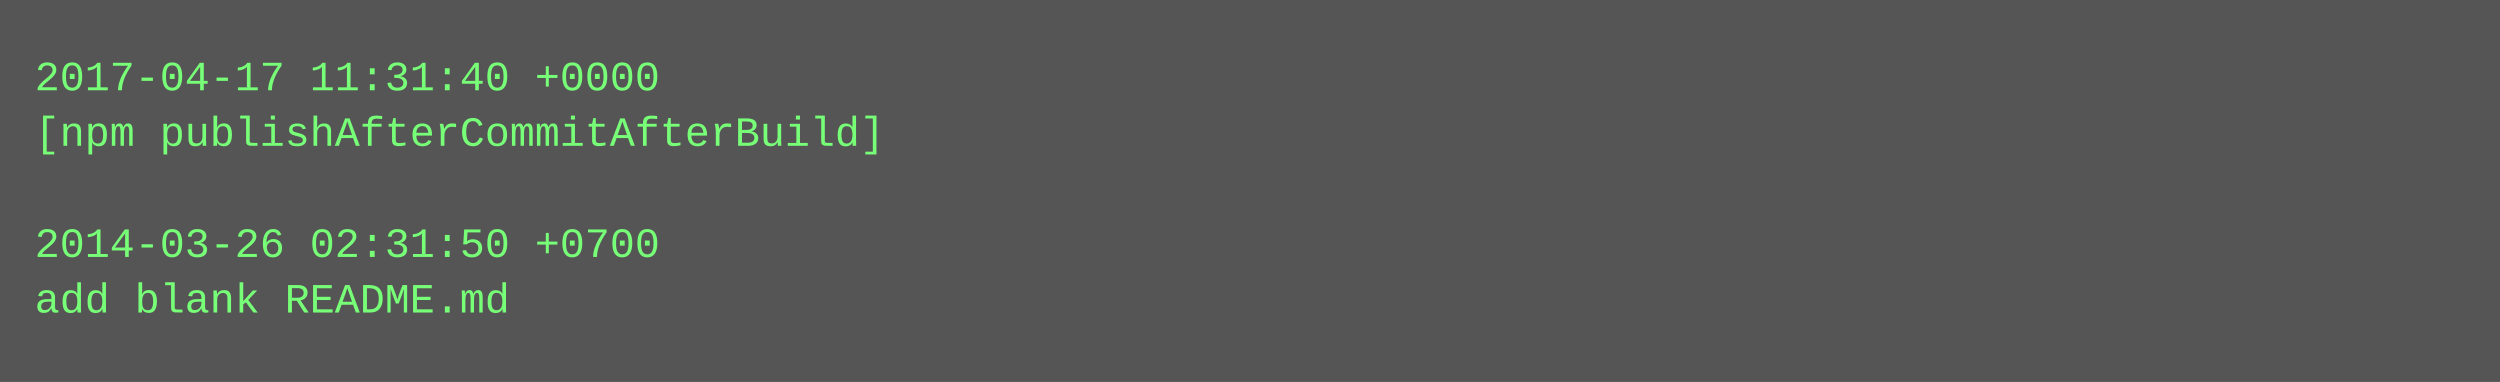
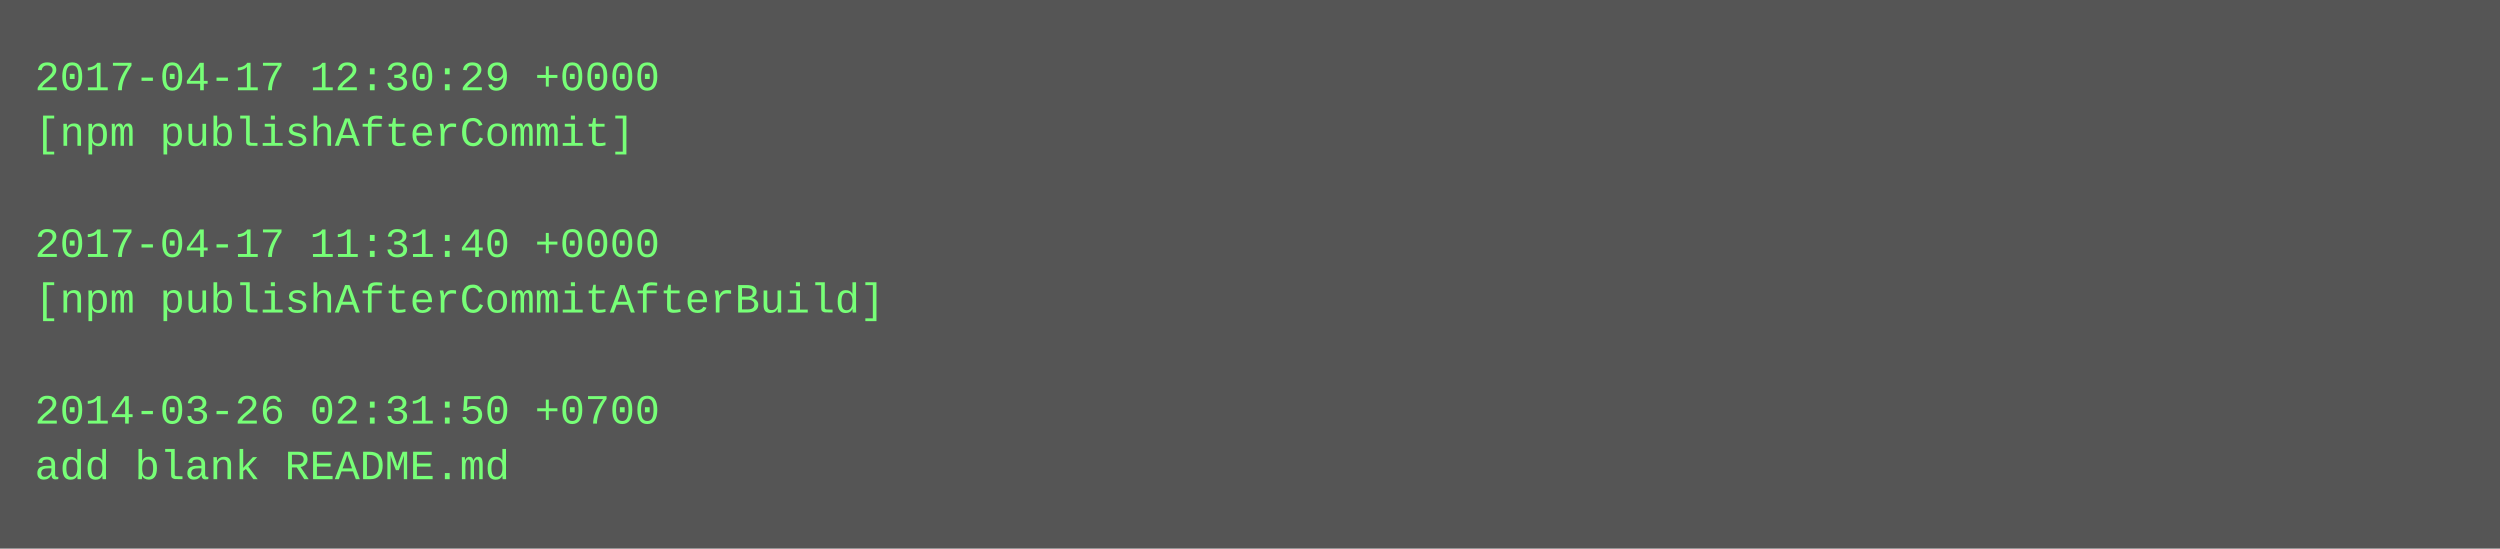
- <svg xmlns="http://www.w3.org/2000/svg" height="110" width="720">
-   <rect height="110" fill="#555" width="720" />
+ <svg xmlns="http://www.w3.org/2000/svg" height="158" width="720">
+   <rect height="158" fill="#555" width="720" />
  <text fill="#7f7" font-family="Courier New" font-size="12" xml:space="preserve">
-     <tspan x="10" y="26">2017-04-17 11:31:40 +0000</tspan>
-     <tspan x="10" y="42">[npm publishAfterCommitAfterBuild]</tspan>
+     <tspan x="10" y="26">2017-04-17 12:30:29 +0000</tspan>
+     <tspan x="10" y="42">[npm publishAfterCommit]</tspan>
    <tspan x="10" y="58" />
-     <tspan x="10" y="74">2014-03-26 02:31:50 +0700</tspan>
-     <tspan x="10" y="90">add blank README.md</tspan>
+     <tspan x="10" y="74">2017-04-17 11:31:40 +0000</tspan>
+     <tspan x="10" y="90">[npm publishAfterCommitAfterBuild]</tspan>
+     <tspan x="10" y="106" />
+     <tspan x="10" y="122">2014-03-26 02:31:50 +0700</tspan>
+     <tspan x="10" y="138">add blank README.md</tspan>
  </text>
</svg>
